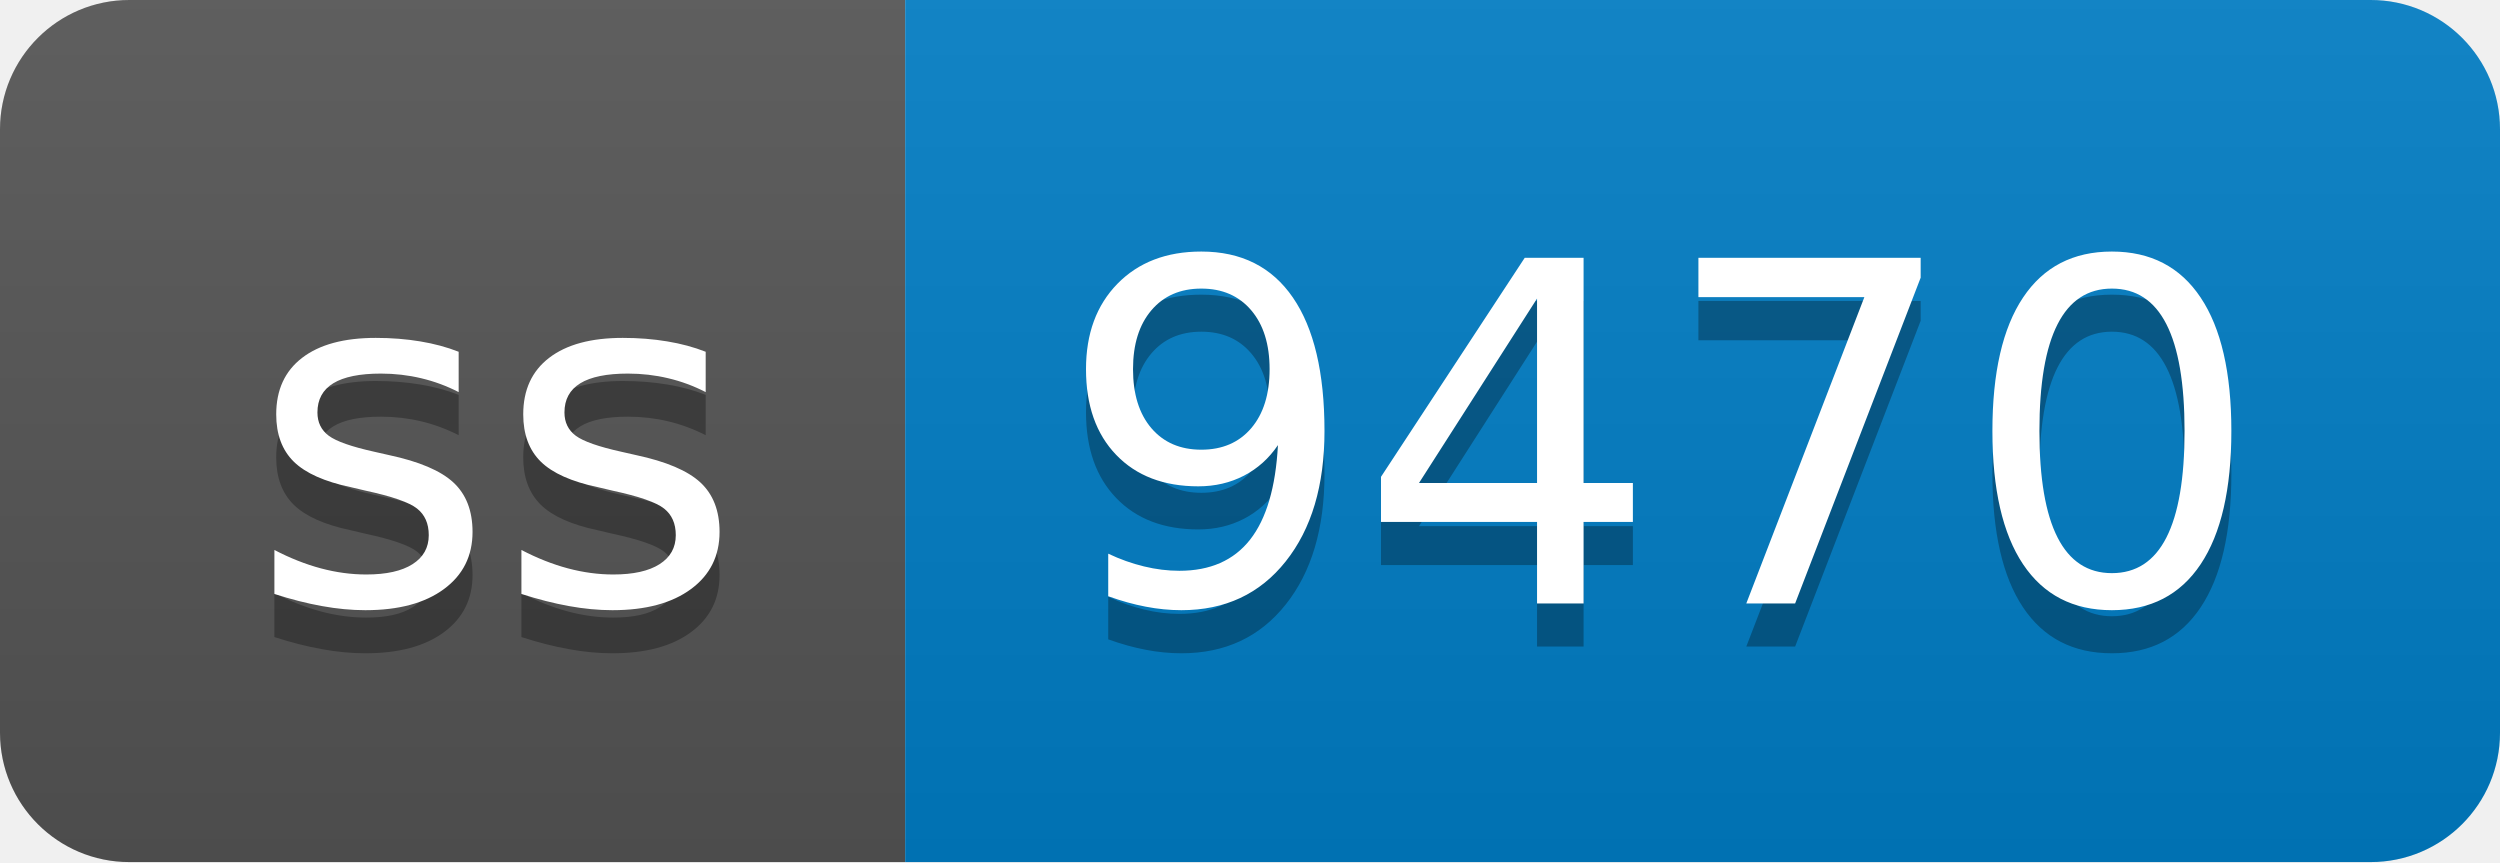
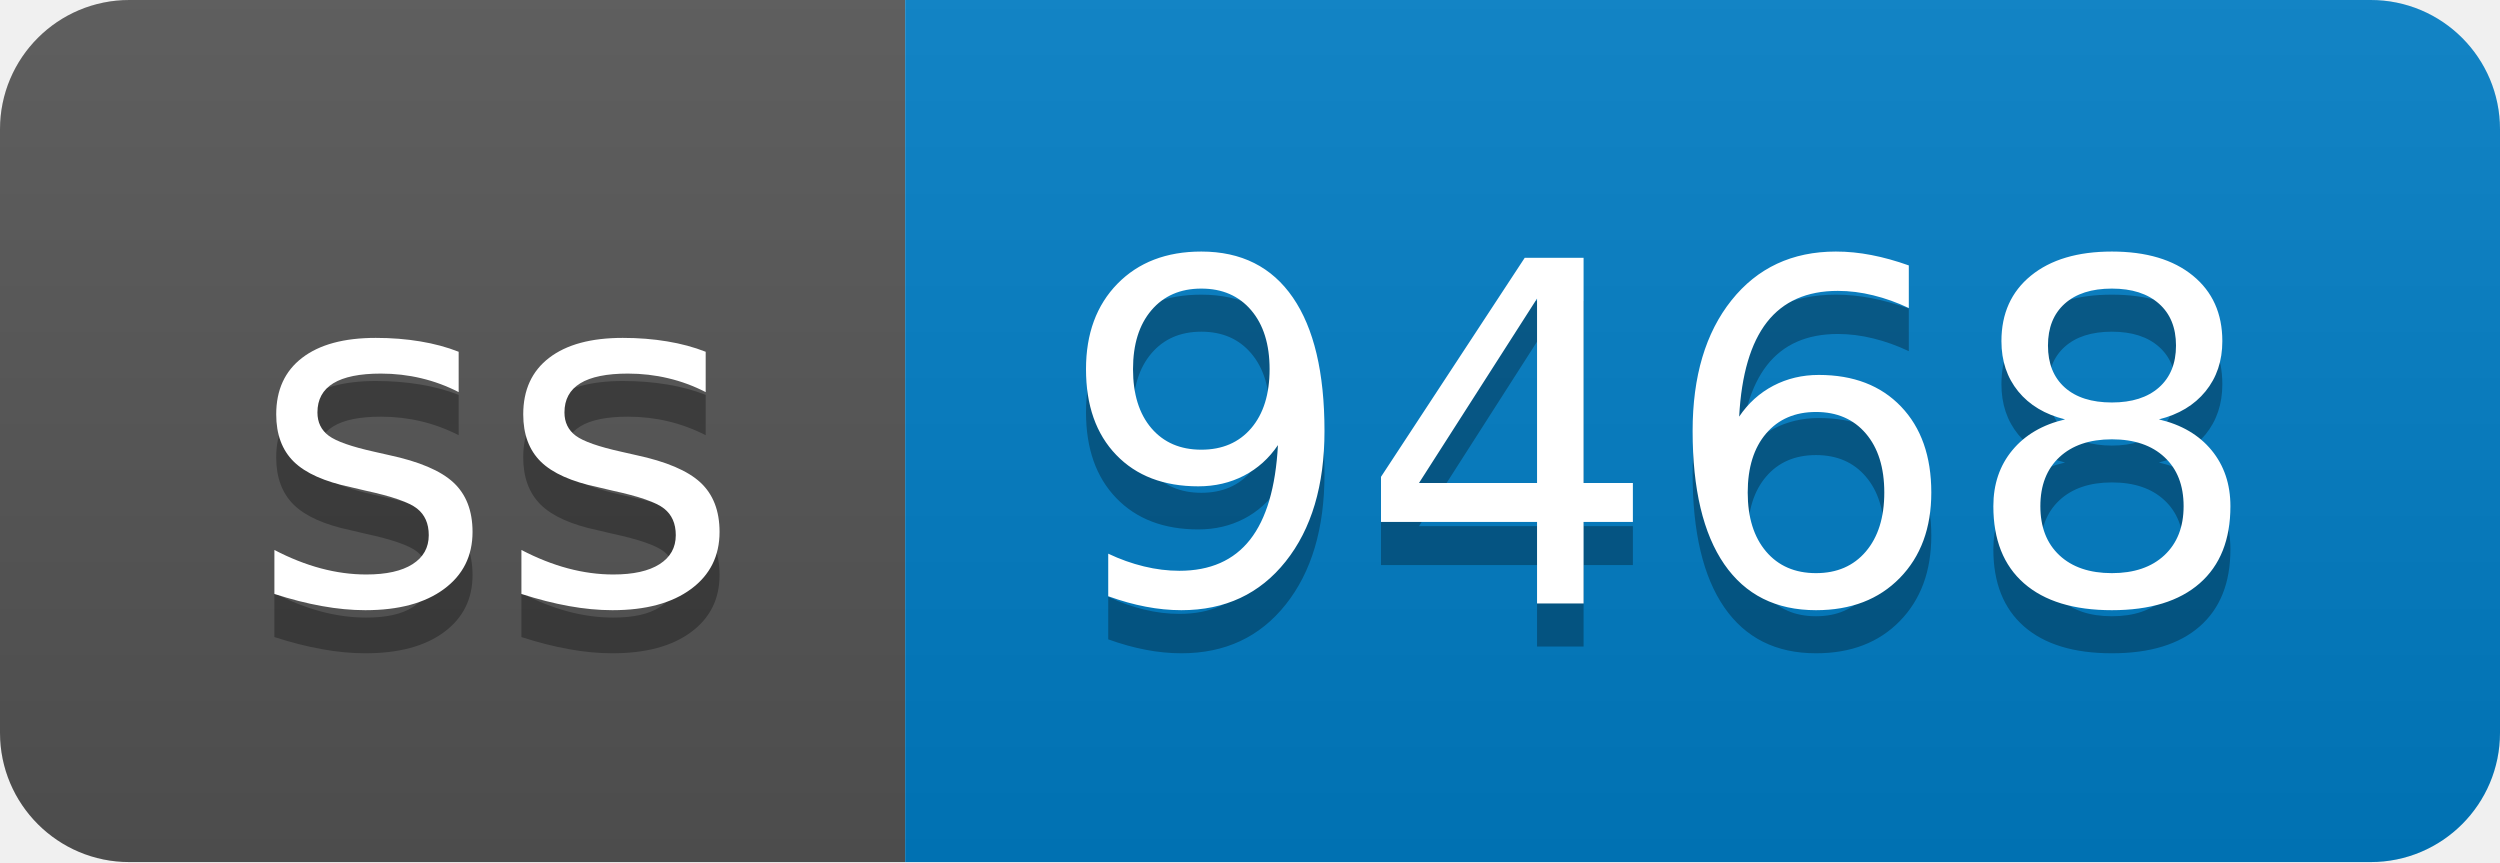
- <svg xmlns="http://www.w3.org/2000/svg" width="58" height="20" role="img" aria-label="ss: 9470">
+ <svg xmlns="http://www.w3.org/2000/svg" width="58" height="20" role="img" aria-label="ss: 9468">
  <linearGradient id="s" x2="0" y2="100%">
    <stop offset="0" stop-color="#bbb" stop-opacity=".1" />
    <stop offset="1" stop-opacity=".1" />
  </linearGradient>
  <clipPath id="r">
    <rect width="58" height="20" rx="3" fill="#fff" />
  </clipPath>
  <g clip-path="url(#r)">
    <rect width="21" height="20" fill="#555" />
    <rect x="21" width="37" height="20" fill="#007ec6" />
    <rect width="58" height="20" fill="url(#s)" />
  </g>
  <g fill="#fff" text-anchor="middle" font-family="Verdana,Geneva,DejaVu Sans,sans-serif" text-rendering="geometricPrecision" font-size="110">
    <text aria-hidden="true" x="115" y="150" fill="#010101" fill-opacity=".3" transform="scale(.1)" textLength="110">ss</text>
    <text x="115" y="140" transform="scale(.1)" fill="#fff" textLength="110">ss</text>
-     <text aria-hidden="true" x="385" y="150" fill="#010101" fill-opacity=".3" transform="scale(.1)" textLength="270">9470</text>
-     <text x="385" y="140" transform="scale(.1)" fill="#fff" textLength="270">9470</text>
+     <text aria-hidden="true" x="385" y="150" fill="#010101" fill-opacity=".3" transform="scale(.1)" textLength="270">9468</text>
+     <text x="385" y="140" transform="scale(.1)" fill="#fff" textLength="270">9468</text>
  </g>
</svg>
